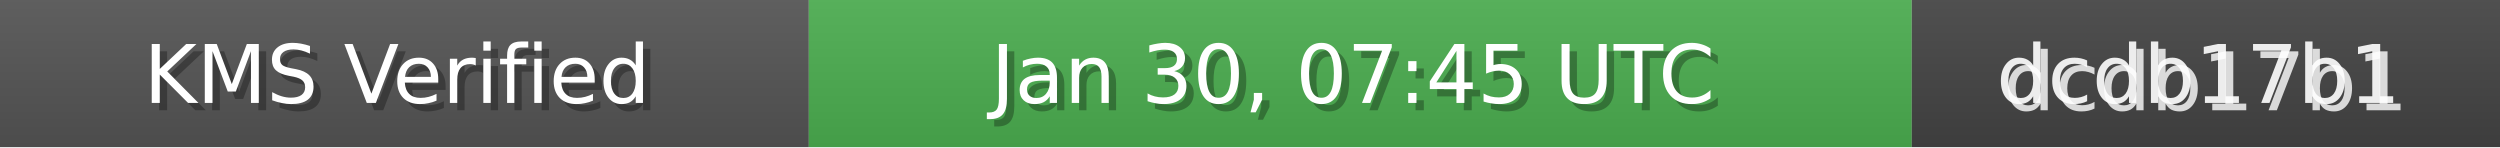
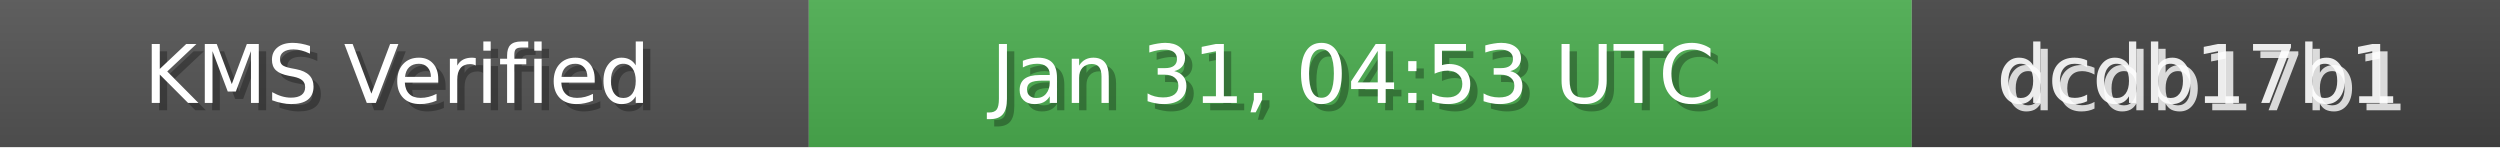
<svg xmlns="http://www.w3.org/2000/svg" width="340" height="20" role="img">
  <linearGradient id="bg" x2="0" y2="100%">
    <stop offset="0" stop-color="#bbb" stop-opacity=".1" />
    <stop offset="1" stop-opacity=".1" />
  </linearGradient>
  <rect width="110" height="20" fill="#555" />
  <rect x="110" width="150" height="20" fill="#4CAF50" />
  <rect x="260" width="80" height="20" fill="#444" />
  <rect width="340" height="20" fill="url(#bg)" />
  <g fill="#fff" text-anchor="middle" font-family="Verdana,Geneva,DejaVu Sans,sans-serif" font-size="11">
    <text x="55" y="15" fill="#000" fill-opacity=".3">KMS Verified</text>
    <text x="54" y="14">KMS Verified</text>
-     <text x="185" y="15" fill="#000" fill-opacity=".3">Jan 30, 07:45 UTC</text>
-     <text x="184" y="14">Jan 30, 07:45 UTC</text>
+     <text x="185" y="15" fill="#000" fill-opacity=".3">Jan 31, 04:53 UTC</text>
+     <text x="184" y="14">Jan 31, 04:53 UTC</text>
    <text x="300" y="15" fill="#fff" fill-opacity=".8">dcdb17b1</text>
    <text x="299" y="14" fill="#fff" fill-opacity=".9">dcdb17b1</text>
  </g>
</svg>
